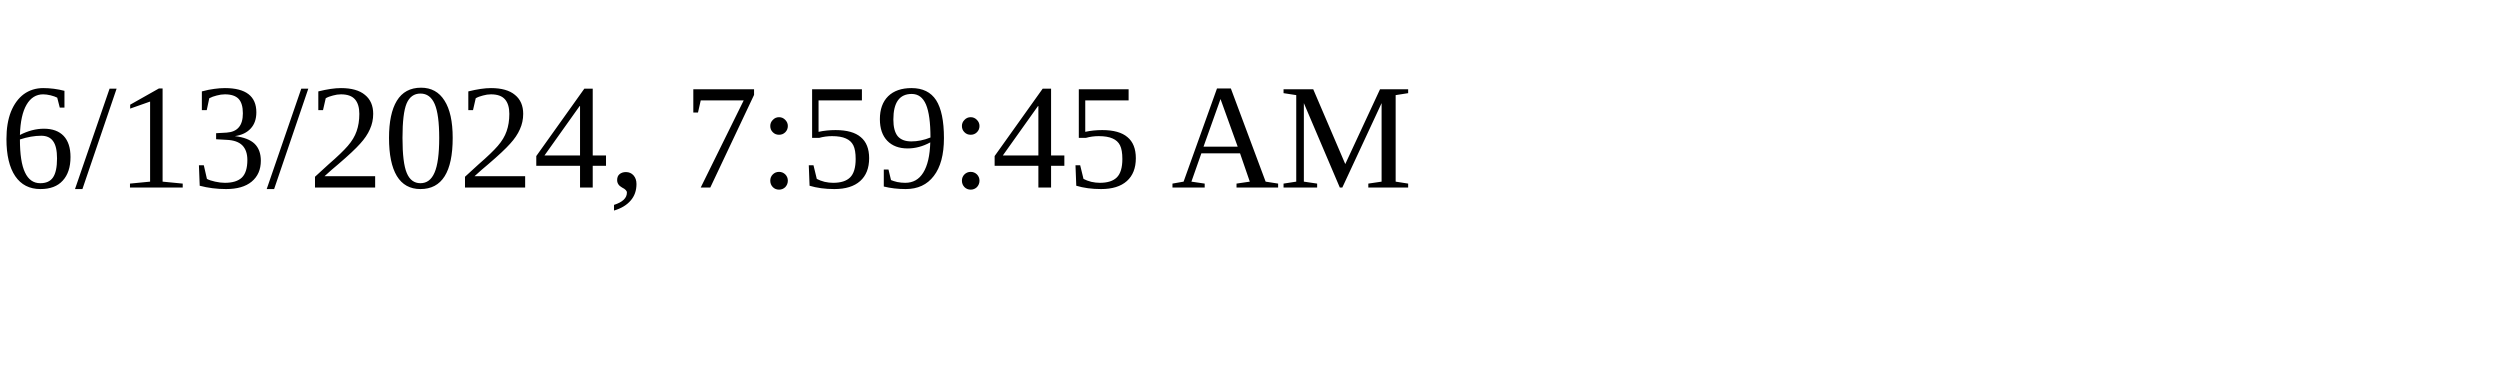
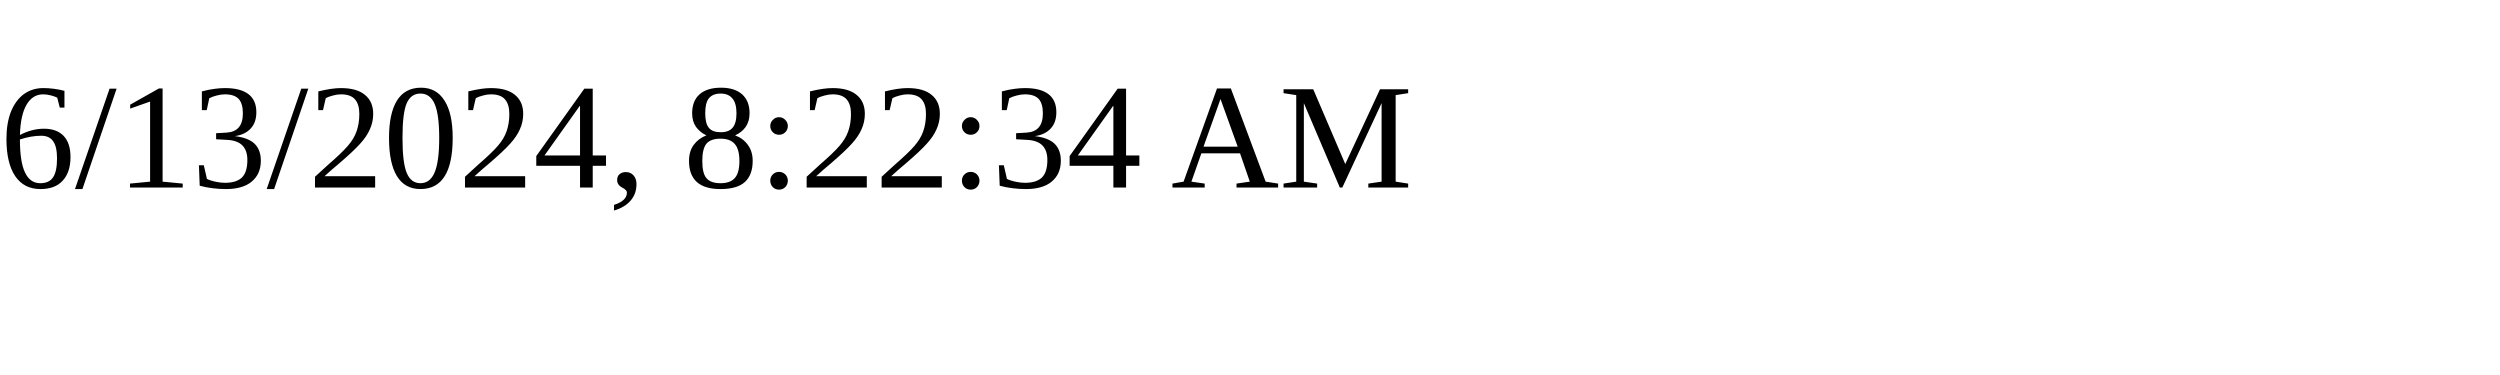
<svg xmlns="http://www.w3.org/2000/svg" height="30" width="200">
-   <text x="0" y="15">6/13/2024, 7:59:45 AM</text>
+   <text x="0" y="15">6/13/2024, 8:22:34 AM</text>
</svg>
